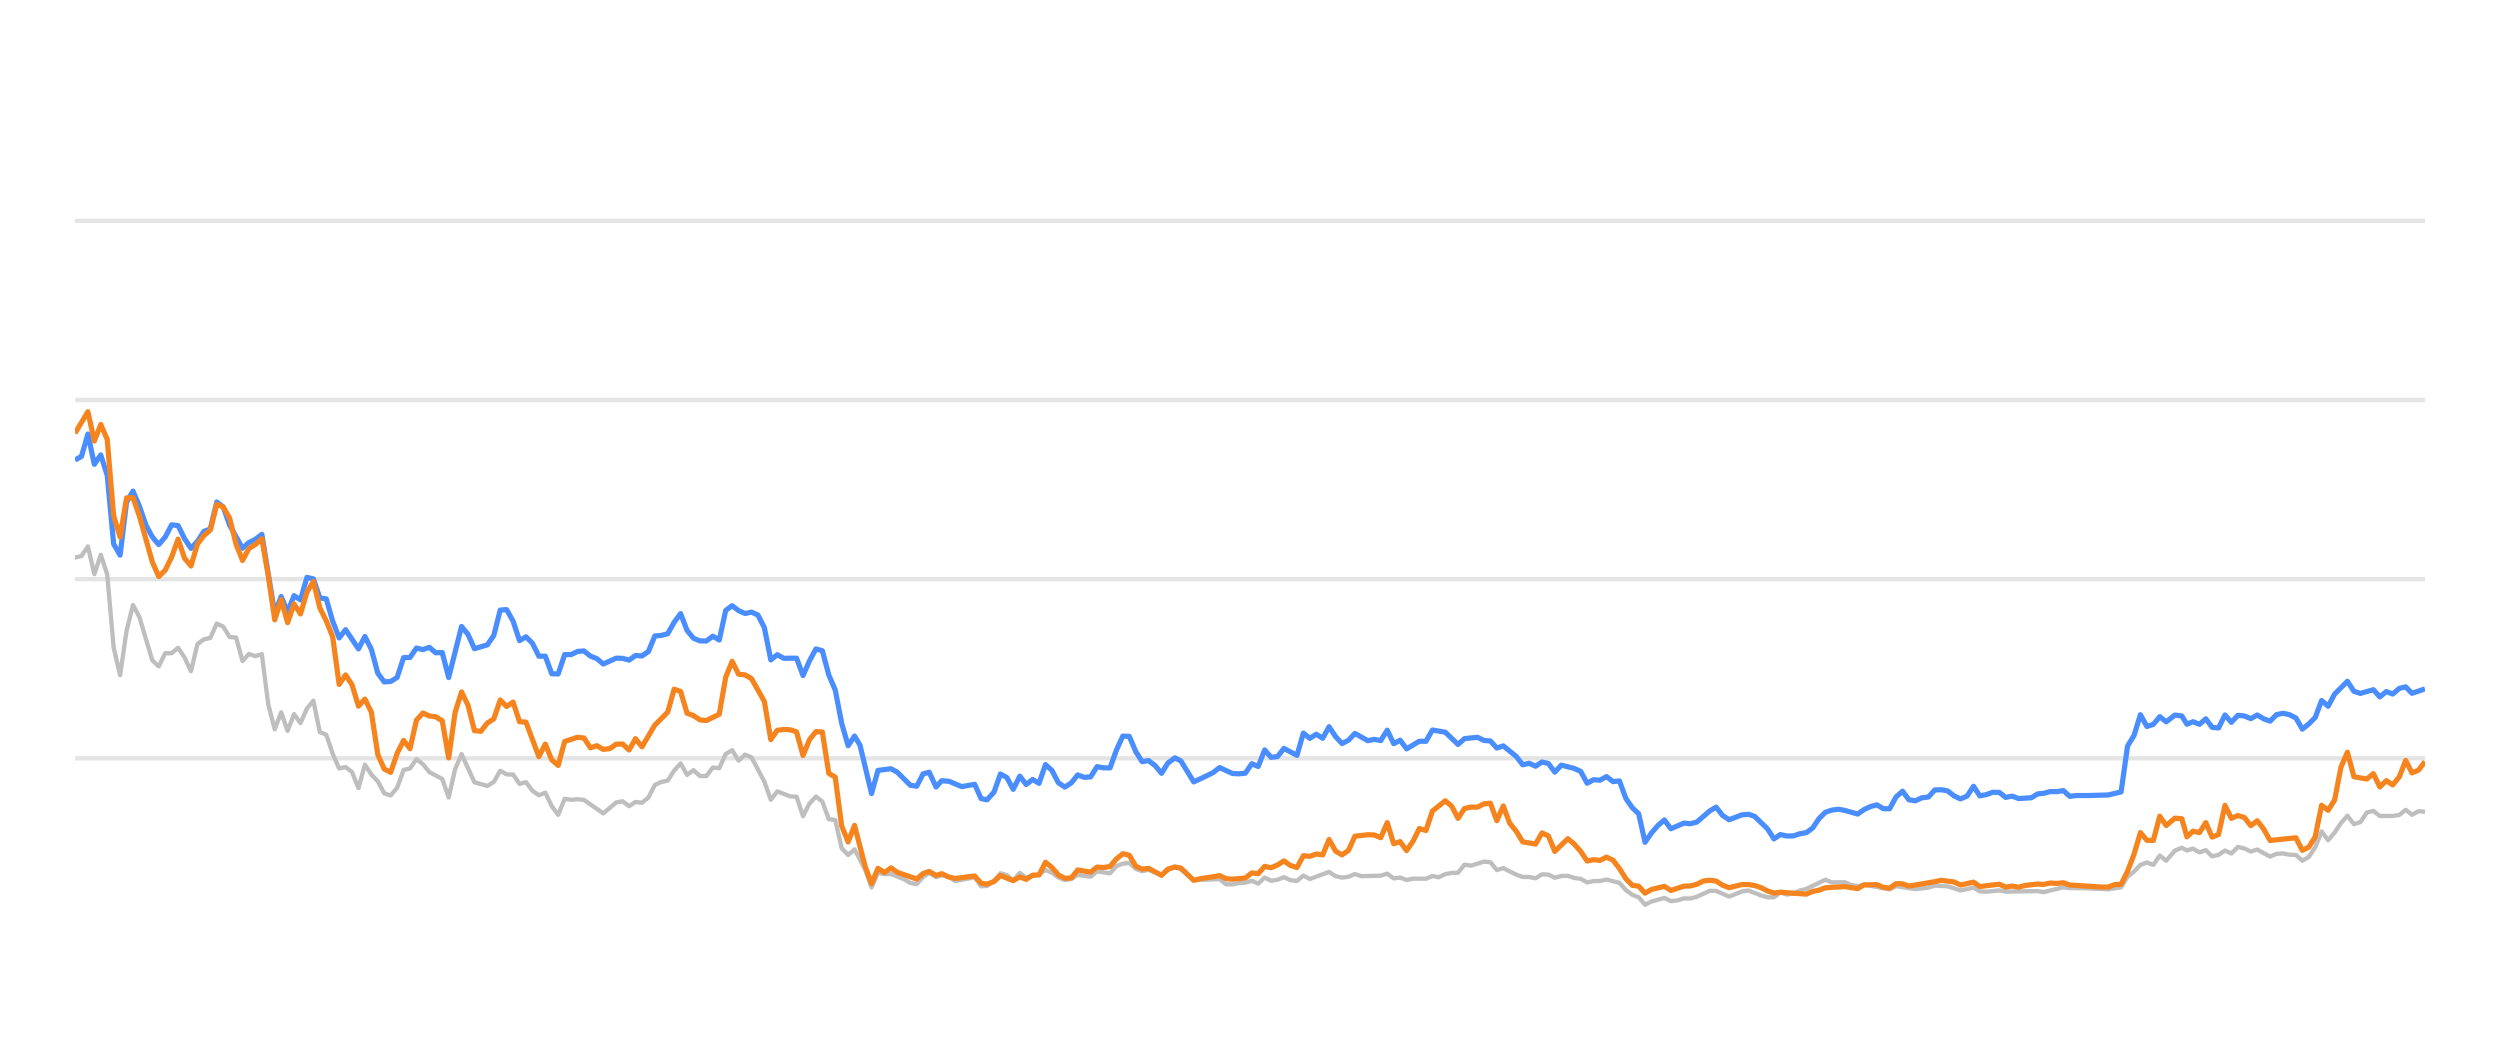
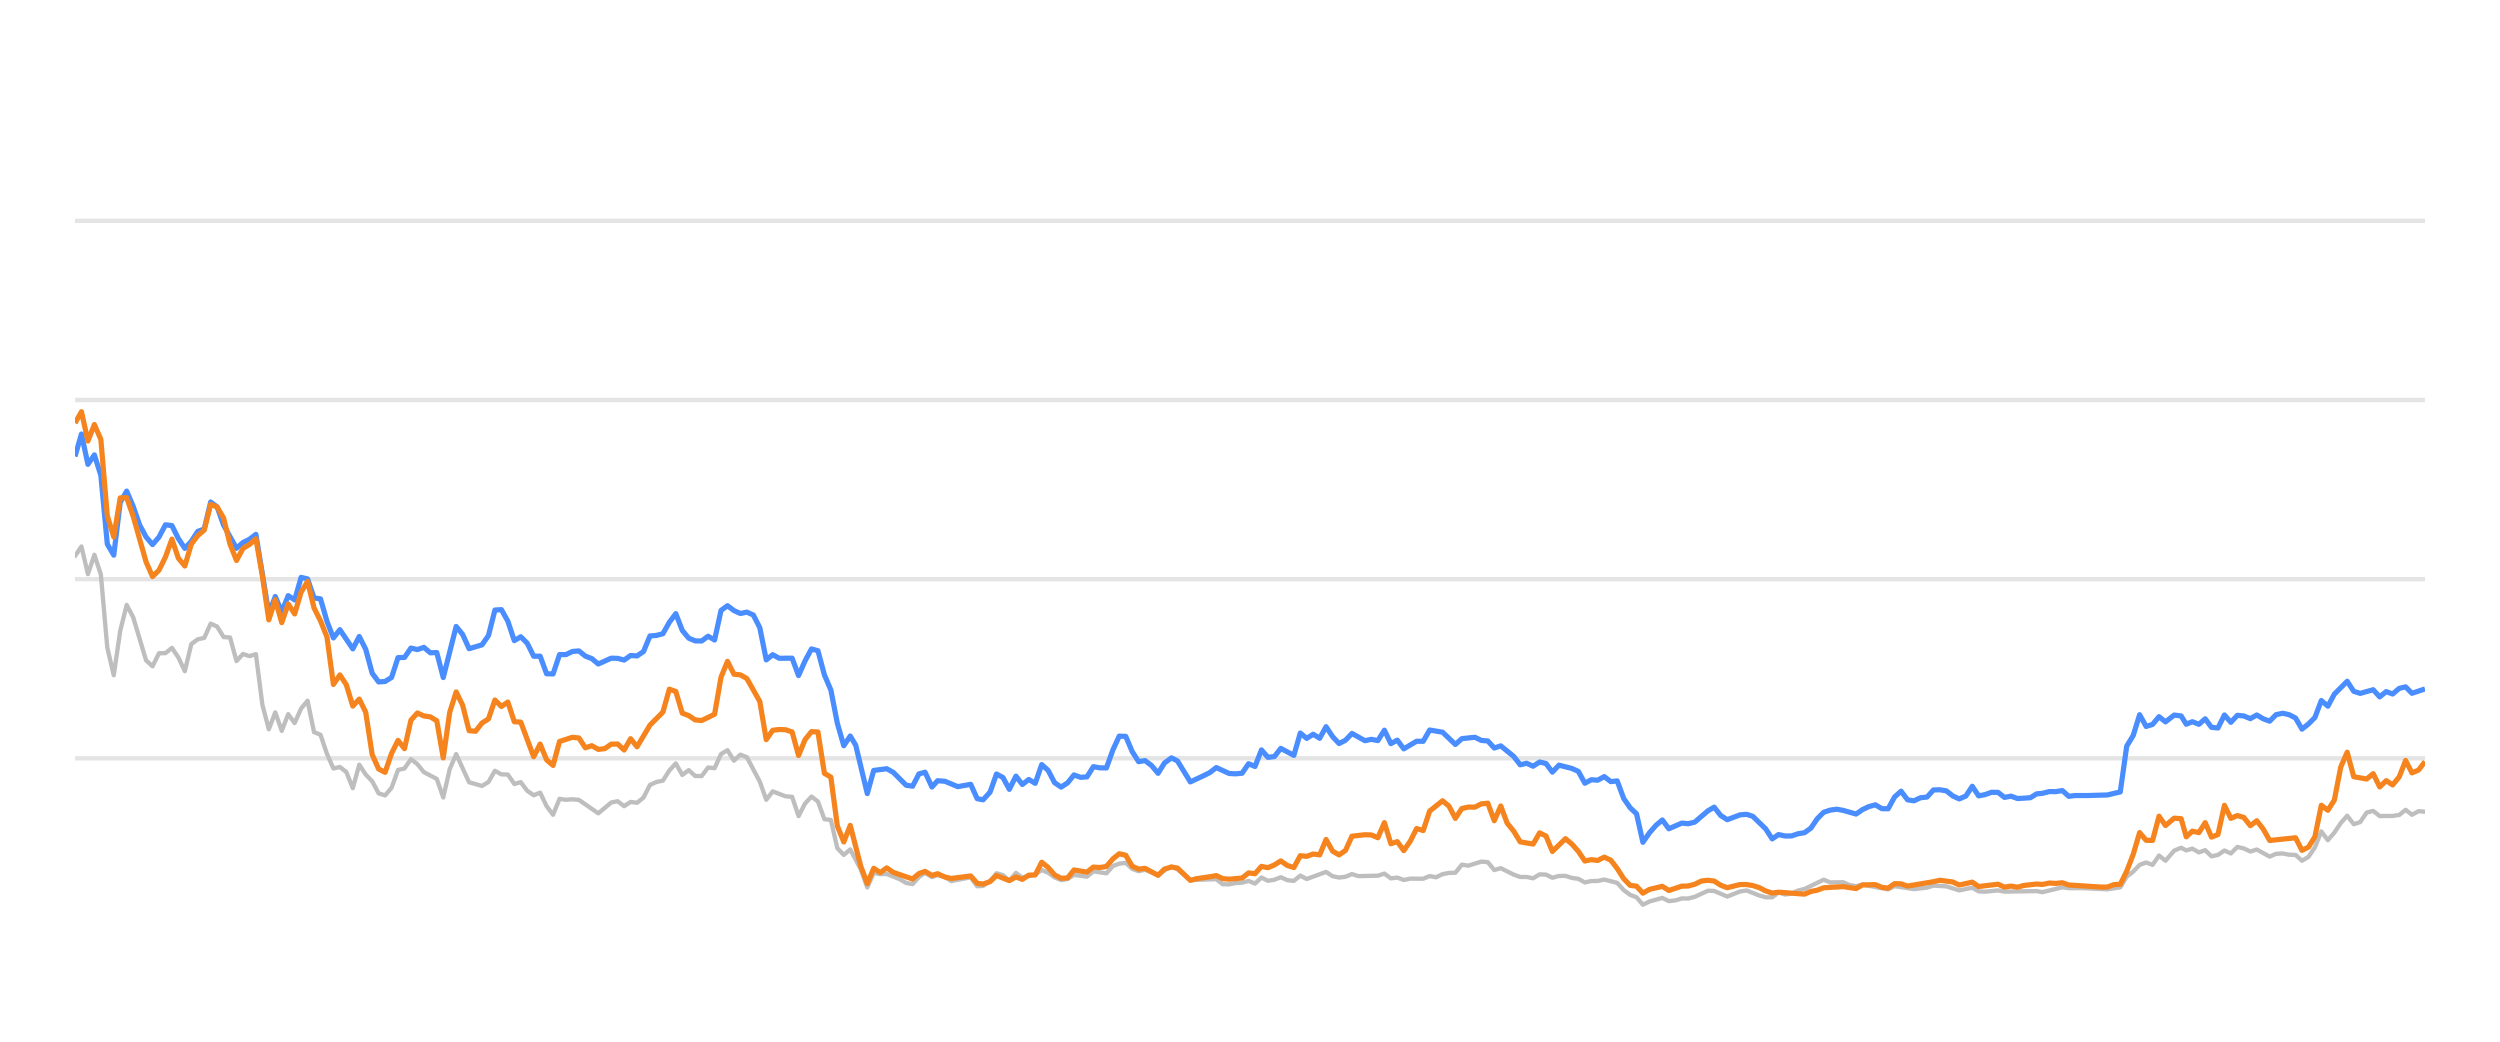
<svg xmlns="http://www.w3.org/2000/svg" width="288pt" height="120pt" viewBox="0 0 288 120" version="1.1">
  <defs>
    <style type="text/css">*{stroke-linejoin: round; stroke-linecap: butt}</style>
  </defs>
  <g id="figure_1">
    <g id="patch_1">
      <path d="M 0 120  L 288 120  L 288 0  L 0 0  L 0 120  z " style="fill: none; opacity: 0" />
    </g>
    <g id="axes_1">
      <g id="patch_2">
        <path d="M 8.64 108  L 279.36 108  L 279.36 4.8  L 8.64 4.8  L 8.64 108  z " style="fill: none" />
      </g>
      <g id="matplotlib.axis_1" />
      <g id="matplotlib.axis_2" />
      <g id="line2d_1">
-         <path d="M 8.64 87.36  L 279.36 87.36  " clip-path="url(#pf3eb33d527)" style="fill: none; stroke: #b2b2b2; stroke-opacity: 0.35; stroke-width: 0.5; stroke-linecap: square" />
+         <path d="M 8.64 87.36  L 279.36 87.36  " clip-path="url(#p81a56411d7)" style="fill: none; stroke: #b2b2b2; stroke-opacity: 0.35; stroke-width: 0.5; stroke-linecap: square" />
      </g>
      <g id="line2d_2">
-         <path d="M 8.64 66.72  L 279.36 66.72  " clip-path="url(#pf3eb33d527)" style="fill: none; stroke: #b2b2b2; stroke-opacity: 0.35; stroke-width: 0.5; stroke-linecap: square" />
+         <path d="M 8.64 66.72  L 279.36 66.72  " clip-path="url(#p81a56411d7)" style="fill: none; stroke: #b2b2b2; stroke-opacity: 0.35; stroke-width: 0.5; stroke-linecap: square" />
      </g>
      <g id="line2d_3">
-         <path d="M 8.64 46.08  L 279.36 46.08  " clip-path="url(#pf3eb33d527)" style="fill: none; stroke: #b2b2b2; stroke-opacity: 0.35; stroke-width: 0.5; stroke-linecap: square" />
+         <path d="M 8.64 46.08  L 279.36 46.08  " clip-path="url(#p81a56411d7)" style="fill: none; stroke: #b2b2b2; stroke-opacity: 0.35; stroke-width: 0.5; stroke-linecap: square" />
      </g>
      <g id="line2d_4">
-         <path d="M 8.64 25.44  L 279.36 25.44  " clip-path="url(#pf3eb33d527)" style="fill: none; stroke: #b2b2b2; stroke-opacity: 0.35; stroke-width: 0.5; stroke-linecap: square" />
+         <path d="M 8.64 25.44  L 279.36 25.44  " clip-path="url(#p81a56411d7)" style="fill: none; stroke: #b2b2b2; stroke-opacity: 0.35; stroke-width: 0.5; stroke-linecap: square" />
      </g>
      <g id="line2d_5">
-         <path d="M 8.64 64.223  L 9.382 64.057  L 10.124 62.953  L 10.867 66.142  L 11.609 63.913  L 12.351 66.173  L 13.093 74.615  L 13.835 77.783  L 14.578 72.664  L 15.32 69.692  L 16.062 71.096  L 17.546 76.07  L 18.288 76.761  L 19.031 75.255  L 19.773 75.244  L 20.515 74.635  L 21.257 75.74  L 21.999 77.319  L 22.742 74.202  L 23.484 73.645  L 24.226 73.49  L 24.968 71.839  L 25.71 72.179  L 26.453 73.387  L 27.195 73.438  L 27.937 76.152  L 28.679 75.337  L 29.421 75.585  L 30.163 75.358  L 30.906 81.168  L 31.648 84.016  L 32.39 82.066  L 33.132 84.192  L 33.874 82.272  L 34.617 83.294  L 35.359 81.622  L 36.101 80.724  L 36.843 84.336  L 37.585 84.646  L 38.328 86.844  L 39.07 88.526  L 39.812 88.361  L 40.554 88.939  L 41.296 90.797  L 42.038 88.093  L 42.781 89.228  L 43.523 90.002  L 44.265 91.395  L 45.007 91.632  L 45.749 90.755  L 46.492 88.702  L 47.234 88.526  L 47.976 87.453  L 48.718 88.031  L 49.46 88.949  L 50.945 89.734  L 51.687 91.87  L 52.429 88.609  L 53.171 86.875  L 54.656 90.115  L 56.14 90.539  L 56.882 90.084  L 57.624 88.794  L 58.367 89.207  L 59.109 89.228  L 59.851 90.312  L 60.593 90.105  L 61.335 91.096  L 62.078 91.612  L 62.82 91.313  L 63.562 92.871  L 64.304 93.862  L 65.046 92.025  L 65.789 92.138  L 66.531 92.076  L 67.273 92.148  L 69.499 93.696  L 70.984 92.448  L 71.726 92.303  L 72.468 92.871  L 73.21 92.386  L 73.953 92.479  L 74.695 91.88  L 75.437 90.425  L 76.179 90.084  L 76.921 89.93  L 77.664 88.764  L 78.406 87.948  L 79.148 89.269  L 79.89 88.722  L 80.632 89.393  L 81.375 89.403  L 82.117 88.413  L 82.859 88.495  L 83.601 86.865  L 84.343 86.421  L 85.085 87.628  L 85.828 86.937  L 86.57 87.236  L 88.054 90.043  L 88.796 92.128  L 89.539 91.168  L 91.023 91.736  L 91.765 91.787  L 92.507 94.016  L 93.25 92.572  L 93.992 91.767  L 94.734 92.334  L 95.476 94.367  L 96.218 94.46  L 96.96 97.711  L 97.703 98.485  L 98.445 97.855  L 99.661 100.167  L 100.403 102.231  L 101.142 100.549  L 101.901 100.704  L 102.637 100.683  L 104.124 101.282  L 104.864 101.715  L 105.606 101.849  L 106.339 101.034  L 107.042 100.549  L 107.832 101.044  L 108.481 100.817  L 109.315 101.034  L 110.056 101.498  L 112.283 101.065  L 113.027 102.097  L 113.706 102.056  L 114.509 101.498  L 115.248 100.601  L 115.988 100.807  L 116.722 101.457  L 117.481 100.559  L 118.215 101.106  L 119.697 100.745  L 120.441 100.219  L 121.183 100.539  L 121.919 101.075  L 122.669 101.385  L 123.413 101.261  L 124.151 100.786  L 125.638 100.993  L 126.378 100.384  L 127.876 100.601  L 128.62 99.765  L 129.35 99.496  L 130.097 99.403  L 130.84 100.095  L 131.575 100.363  L 132.313 100.198  L 133.81 100.797  L 134.545 100.26  L 135.343 99.837  L 136.039 100.136  L 137.517 101.385  L 140.499 101.282  L 141.232 101.86  L 141.975 101.88  L 142.711 101.725  L 143.464 101.684  L 144.208 101.478  L 144.946 101.787  L 145.689 101.096  L 146.429 101.467  L 147.178 101.344  L 147.908 101.055  L 148.664 101.395  L 149.41 101.478  L 150.147 100.869  L 150.889 101.261  L 153.109 100.446  L 153.861 100.941  L 154.605 101.096  L 155.344 101.003  L 156.084 100.693  L 156.829 100.931  L 159.06 100.879  L 159.81 100.642  L 160.554 101.189  L 161.294 101.096  L 162.038 101.375  L 162.788 101.22  L 164.269 101.23  L 165.011 100.92  L 165.736 101.065  L 166.492 100.704  L 167.234 100.559  L 167.964 100.539  L 168.709 99.61  L 169.466 99.723  L 170.946 99.259  L 171.692 99.321  L 172.433 100.229  L 173.179 100.012  L 174.665 100.755  L 175.414 101.024  L 176.151 101.024  L 176.896 101.178  L 177.642 100.724  L 178.379 100.755  L 179.111 101.117  L 179.865 100.91  L 180.617 100.9  L 181.348 101.137  L 182.097 101.24  L 182.837 101.653  L 183.58 101.498  L 184.311 101.488  L 185.069 101.323  L 186.557 101.705  L 187.307 102.541  L 188.047 103.088  L 188.777 103.366  L 189.508 104.223  L 190.266 103.851  L 191.739 103.439  L 192.489 103.81  L 193.236 103.728  L 193.981 103.5  L 194.718 103.511  L 195.465 103.315  L 196.979 102.613  L 197.697 102.634  L 199.195 103.284  L 200.666 102.696  L 201.429 102.582  L 202.872 103.16  L 203.614 103.366  L 204.36 103.366  L 205.093 102.819  L 205.85 103.046  L 206.597 102.943  L 207.325 102.592  L 208.078 102.407  L 210.28 101.344  L 211.033 101.653  L 212.514 101.633  L 213.236 101.952  L 214 102.087  L 214.741 101.911  L 217.683 102.458  L 218.426 102.087  L 220.651 102.427  L 222.156 102.252  L 222.885 102.025  L 224.369 102.107  L 225.851 102.572  L 227.352 102.262  L 228.076 102.685  L 228.82 102.726  L 230.31 102.572  L 231.052 102.716  L 234.757 102.654  L 235.394 102.778  L 237.697 102.221  L 238.435 102.314  L 239.931 102.314  L 242.867 102.448  L 244.35 102.221  L 245.092 100.993  L 245.837 100.415  L 246.576 99.63  L 247.322 99.362  L 248.064 99.63  L 248.804 98.557  L 249.549 99.156  L 250.548 97.99  L 251.343 97.659  L 251.935 97.969  L 252.629 97.763  L 253.382 98.196  L 254.109 97.938  L 254.832 98.65  L 255.574 98.485  L 256.318 97.979  L 257.055 98.32  L 257.802 97.566  L 258.548 97.742  L 259.291 98.093  L 260.034 97.866  L 261.518 98.681  L 262.253 98.361  L 263.005 98.32  L 263.75 98.464  L 264.49 98.485  L 265.229 99.156  L 265.975 98.712  L 266.711 97.618  L 267.449 95.781  L 268.202 96.792  L 268.947 95.915  L 269.686 94.811  L 270.421 93.975  L 271.172 94.945  L 271.913 94.708  L 272.658 93.604  L 273.408 93.418  L 274.154 94.006  L 275.642 93.996  L 276.402 93.882  L 277.133 93.294  L 277.861 93.862  L 278.622 93.449  L 279.36 93.511  L 279.36 93.511  " clip-path="url(#pf3eb33d527)" style="fill: none; stroke: #bebebe; stroke-width: 0.5; stroke-linecap: round" />
+         <path d="M 8.64 64.057  L 9.384 62.953  L 10.128 66.142  L 10.873 63.913  L 11.617 66.173  L 12.361 74.615  L 13.105 77.783  L 13.85 72.664  L 14.594 69.692  L 15.338 71.096  L 16.827 76.07  L 17.571 76.761  L 18.315 75.255  L 19.059 75.244  L 19.803 74.635  L 20.548 75.74  L 21.292 77.319  L 22.036 74.202  L 22.78 73.645  L 23.525 73.49  L 24.269 71.839  L 25.013 72.179  L 25.757 73.387  L 26.501 73.438  L 27.246 76.152  L 27.99 75.337  L 28.734 75.585  L 29.478 75.358  L 30.223 81.168  L 30.967 84.016  L 31.711 82.066  L 32.455 84.192  L 33.2 82.272  L 33.944 83.294  L 34.688 81.622  L 35.432 80.724  L 36.176 84.336  L 36.921 84.646  L 37.665 86.844  L 38.409 88.526  L 39.153 88.361  L 39.898 88.939  L 40.642 90.797  L 41.386 88.093  L 42.13 89.228  L 42.875 90.002  L 43.619 91.395  L 44.363 91.632  L 45.107 90.755  L 45.851 88.702  L 46.596 88.526  L 47.34 87.453  L 48.084 88.031  L 48.828 88.949  L 50.317 89.734  L 51.061 91.87  L 51.805 88.609  L 52.55 86.875  L 54.038 90.115  L 55.526 90.539  L 56.271 90.084  L 57.015 88.794  L 57.759 89.207  L 58.503 89.228  L 59.248 90.312  L 59.992 90.105  L 60.736 91.096  L 61.48 91.612  L 62.224 91.313  L 62.969 92.871  L 63.713 93.862  L 64.457 92.025  L 65.201 92.138  L 65.946 92.076  L 66.69 92.148  L 68.923 93.696  L 70.411 92.448  L 71.155 92.303  L 71.899 92.871  L 72.644 92.386  L 73.388 92.479  L 74.132 91.88  L 74.876 90.425  L 75.621 90.084  L 76.365 89.93  L 77.109 88.764  L 77.853 87.948  L 78.598 89.269  L 79.342 88.722  L 80.086 89.393  L 80.83 89.403  L 81.574 88.413  L 82.319 88.495  L 83.063 86.865  L 83.807 86.421  L 84.551 87.628  L 85.296 86.937  L 86.04 87.236  L 87.528 90.043  L 88.273 92.128  L 89.017 91.168  L 90.505 91.736  L 91.249 91.787  L 91.994 94.016  L 92.738 92.572  L 93.482 91.767  L 94.226 92.334  L 94.971 94.367  L 95.715 94.46  L 96.459 97.711  L 97.203 98.485  L 97.947 97.855  L 99.167 100.167  L 99.911 102.231  L 100.652 100.549  L 101.413 100.704  L 102.151 100.683  L 103.643 101.282  L 104.384 101.715  L 105.128 101.849  L 105.863 101.034  L 106.568 100.549  L 107.36 101.044  L 108.011 100.817  L 108.848 101.034  L 109.591 101.498  L 111.823 101.065  L 112.57 102.097  L 113.251 102.056  L 114.056 101.498  L 114.796 100.601  L 115.539 100.807  L 116.275 101.457  L 117.036 100.559  L 117.772 101.106  L 119.258 100.745  L 120.004 100.219  L 120.748 100.539  L 121.487 101.075  L 122.238 101.385  L 122.985 101.261  L 123.724 100.786  L 125.215 100.993  L 125.958 100.384  L 127.46 100.601  L 128.206 99.765  L 128.937 99.496  L 129.687 99.403  L 130.431 100.095  L 131.168 100.363  L 131.908 100.198  L 133.41 100.797  L 134.147 100.26  L 134.947 99.837  L 135.644 100.136  L 137.127 101.385  L 140.118 101.282  L 140.852 101.86  L 141.597 101.88  L 142.335 101.725  L 143.09 101.684  L 143.837 101.478  L 144.576 101.787  L 145.321 101.096  L 146.063 101.467  L 146.814 101.344  L 147.547 101.055  L 148.305 101.395  L 149.053 101.478  L 149.792 100.869  L 150.536 101.261  L 152.762 100.446  L 153.516 100.941  L 154.262 101.096  L 155.003 101.003  L 155.745 100.693  L 156.492 100.931  L 158.73 100.879  L 159.482 100.642  L 160.228 101.189  L 160.97 101.096  L 161.715 101.375  L 162.468 101.22  L 163.952 101.23  L 164.696 100.92  L 165.424 101.065  L 166.181 100.704  L 166.926 100.559  L 167.658 100.539  L 168.405 99.61  L 169.164 99.723  L 170.648 99.259  L 171.396 99.321  L 172.139 100.229  L 172.887 100.012  L 174.377 100.755  L 175.128 101.024  L 175.867 101.024  L 176.614 101.178  L 177.363 100.724  L 178.101 100.755  L 178.835 101.117  L 179.591 100.91  L 180.345 100.9  L 181.078 101.137  L 181.83 101.24  L 182.572 101.653  L 183.317 101.498  L 184.05 101.488  L 184.81 101.323  L 186.302 101.705  L 187.054 102.541  L 187.796 103.088  L 188.528 103.366  L 189.261 104.223  L 190.021 103.851  L 191.499 103.439  L 192.251 103.81  L 192.999 103.728  L 193.746 103.5  L 194.485 103.511  L 195.235 103.315  L 196.752 102.613  L 197.473 102.634  L 198.975 103.284  L 200.449 102.696  L 201.215 102.582  L 202.662 103.16  L 203.406 103.366  L 204.154 103.366  L 204.889 102.819  L 205.647 103.046  L 206.397 102.943  L 207.127 102.592  L 207.882 102.407  L 210.09 101.344  L 210.845 101.653  L 212.33 101.633  L 213.054 101.952  L 213.821 102.087  L 214.563 101.911  L 217.514 102.458  L 218.258 102.087  L 220.489 102.427  L 221.999 102.252  L 222.73 102.025  L 224.218 102.107  L 225.704 102.572  L 227.209 102.262  L 227.935 102.685  L 228.681 102.726  L 230.175 102.572  L 230.919 102.716  L 234.634 102.654  L 235.273 102.778  L 237.582 102.221  L 238.323 102.314  L 239.823 102.314  L 242.766 102.448  L 244.254 102.221  L 244.998 100.993  L 245.745 100.415  L 246.485 99.63  L 247.234 99.362  L 247.978 99.63  L 248.72 98.557  L 249.467 99.156  L 250.468 97.99  L 251.266 97.659  L 251.859 97.969  L 252.555 97.763  L 253.311 98.196  L 254.039 97.938  L 254.765 98.65  L 255.509 98.485  L 256.254 97.979  L 256.993 98.32  L 257.742 97.566  L 258.491 97.742  L 259.236 98.093  L 259.981 97.866  L 261.469 98.681  L 262.206 98.361  L 262.96 98.32  L 263.707 98.464  L 264.449 98.485  L 265.19 99.156  L 265.938 98.712  L 266.677 97.618  L 267.416 95.781  L 268.171 96.792  L 268.918 95.915  L 269.659 94.811  L 270.397 93.975  L 271.149 94.945  L 271.892 94.708  L 272.639 93.604  L 273.392 93.418  L 274.14 94.006  L 275.631 93.996  L 276.394 93.882  L 277.127 93.294  L 277.857 93.862  L 278.62 93.449  L 279.36 93.511  L 279.36 93.511  " clip-path="url(#p81a56411d7)" style="fill: none; stroke: #bebebe; stroke-width: 0.5; stroke-linecap: round" />
      </g>
      <g id="line2d_6">
-         <path d="M 8.64 52.994  L 9.382 52.582  L 10.124 50.002  L 10.867 53.49  L 11.609 52.406  L 12.351 54.759  L 13.093 62.675  L 13.835 63.954  L 14.578 57.865  L 15.32 56.575  L 16.062 58.32  L 16.804 60.476  L 17.546 61.859  L 18.288 62.736  L 19.031 61.87  L 19.773 60.456  L 20.515 60.549  L 21.257 62.045  L 21.999 63.17  L 22.742 62.365  L 23.484 61.219  L 24.226 60.941  L 24.968 57.834  L 25.71 58.402  L 26.453 60.497  L 27.937 63.16  L 28.679 62.499  L 29.421 62.128  L 30.163 61.56  L 31.648 70.662  L 32.39 68.722  L 33.132 70.487  L 33.874 68.619  L 34.617 69.114  L 35.359 66.514  L 36.101 66.689  L 36.843 68.887  L 37.585 68.99  L 38.328 71.57  L 39.07 73.49  L 39.812 72.54  L 41.296 74.749  L 42.038 73.325  L 42.781 74.801  L 43.523 77.556  L 44.265 78.557  L 45.007 78.505  L 45.749 78.041  L 46.492 75.76  L 47.234 75.74  L 47.976 74.656  L 48.718 74.832  L 49.46 74.574  L 50.203 75.203  L 50.945 75.172  L 51.687 78.051  L 53.171 72.169  L 53.914 73.087  L 54.656 74.728  L 56.14 74.285  L 56.882 73.211  L 57.624 70.28  L 58.367 70.229  L 59.109 71.56  L 59.851 73.8  L 60.593 73.356  L 61.335 74.099  L 62.078 75.595  L 62.82 75.595  L 63.562 77.618  L 64.304 77.639  L 65.046 75.409  L 65.789 75.409  L 66.531 75.048  L 67.273 74.986  L 68.015 75.585  L 68.757 75.874  L 69.499 76.493  L 70.984 75.822  L 71.726 75.843  L 72.468 76.039  L 73.21 75.513  L 73.953 75.564  L 74.695 75.059  L 75.437 73.263  L 76.179 73.201  L 76.921 73.005  L 77.664 71.684  L 78.406 70.693  L 79.148 72.623  L 79.89 73.521  L 80.632 73.83  L 81.375 73.841  L 82.117 73.294  L 82.859 73.727  L 83.601 70.322  L 84.343 69.775  L 85.085 70.342  L 85.828 70.673  L 86.57 70.518  L 87.312 70.848  L 88.054 72.313  L 88.796 76.018  L 89.539 75.42  L 90.281 75.833  L 91.765 75.822  L 92.507 77.824  L 93.25 76.142  L 93.992 74.759  L 94.734 74.966  L 95.476 77.752  L 96.218 79.486  L 96.96 83.315  L 97.703 85.905  L 98.445 84.79  L 99.071 85.843  L 100.403 91.416  L 101.142 88.753  L 102.637 88.557  L 103.384 88.97  L 104.864 90.456  L 105.606 90.57  L 106.339 89.156  L 107.042 88.96  L 107.832 90.662  L 108.481 89.94  L 109.315 90.002  L 110.794 90.621  L 112.283 90.353  L 113.027 92.004  L 113.706 92.138  L 114.509 91.251  L 115.248 89.166  L 115.988 89.568  L 116.722 90.931  L 117.481 89.414  L 118.215 90.373  L 118.959 89.796  L 119.697 90.239  L 120.441 88.082  L 121.183 88.753  L 121.919 90.167  L 122.669 90.673  L 123.413 90.188  L 124.151 89.269  L 124.893 89.548  L 125.638 89.496  L 126.378 88.32  L 127.12 88.454  L 127.876 88.464  L 128.62 86.39  L 129.35 84.801  L 130.097 84.832  L 130.84 86.586  L 131.575 87.742  L 132.313 87.618  L 133.066 88.196  L 133.81 89.083  L 134.545 87.897  L 135.343 87.308  L 136.039 87.659  L 137.517 90.074  L 139.013 89.372  L 139.751 89.001  L 140.499 88.423  L 141.975 89.104  L 142.711 89.145  L 143.464 89.073  L 144.208 87.979  L 144.946 88.299  L 145.689 86.39  L 146.429 87.246  L 147.178 87.154  L 147.908 86.214  L 149.41 87.019  L 150.147 84.45  L 150.889 85.059  L 151.634 84.584  L 152.375 85.048  L 153.109 83.717  L 153.861 84.863  L 154.605 85.657  L 155.344 85.275  L 156.084 84.491  L 157.573 85.327  L 158.307 85.172  L 159.06 85.317  L 159.81 84.12  L 160.554 85.668  L 161.294 85.265  L 162.038 86.266  L 163.511 85.389  L 164.269 85.399  L 165.011 84.099  L 166.492 84.347  L 167.964 85.76  L 168.709 85.09  L 170.214 84.935  L 170.946 85.296  L 171.692 85.358  L 172.433 86.173  L 173.179 85.926  L 174.665 87.133  L 175.414 88.103  L 176.151 87.928  L 176.896 88.268  L 177.642 87.783  L 178.379 87.959  L 179.111 88.949  L 179.865 88.144  L 181.348 88.526  L 182.097 88.867  L 182.837 90.229  L 183.58 89.826  L 184.311 89.878  L 185.069 89.465  L 185.822 90.043  L 186.557 89.961  L 187.307 91.994  L 188.047 93.057  L 188.777 93.748  L 189.508 97.03  L 190.266 95.936  L 191.011 95.079  L 191.739 94.46  L 192.489 95.472  L 193.981 94.821  L 194.718 94.894  L 195.465 94.708  L 196.979 93.408  L 197.697 92.984  L 198.436 93.934  L 199.195 94.429  L 200.666 93.872  L 201.429 93.81  L 202.127 94.037  L 203.614 95.482  L 204.36 96.638  L 205.093 96.142  L 205.85 96.307  L 206.597 96.297  L 207.325 96.049  L 208.078 95.926  L 208.807 95.399  L 209.541 94.316  L 210.28 93.573  L 211.033 93.325  L 211.783 93.222  L 212.514 93.356  L 214 93.779  L 214.741 93.263  L 215.461 92.922  L 216.215 92.716  L 216.958 93.16  L 217.683 93.17  L 218.426 91.808  L 219.17 91.147  L 219.912 92.138  L 220.651 92.252  L 221.404 91.901  L 222.156 91.818  L 222.885 91.003  L 223.628 90.982  L 224.369 91.106  L 225.111 91.694  L 225.851 92.035  L 226.605 91.705  L 227.352 90.58  L 228.076 91.684  L 228.82 91.54  L 229.557 91.271  L 230.31 91.282  L 231.052 91.86  L 231.8 91.715  L 232.546 91.994  L 234.012 91.901  L 234.757 91.447  L 235.394 91.395  L 236.2 91.189  L 236.951 91.199  L 237.697 91.075  L 238.435 91.736  L 239.187 91.643  L 240.673 91.643  L 242.867 91.581  L 244.35 91.23  L 245.092 85.956  L 245.837 84.728  L 246.576 82.334  L 247.322 83.686  L 248.064 83.449  L 248.804 82.561  L 249.549 83.16  L 250.548 82.375  L 251.343 82.479  L 251.935 83.428  L 252.629 83.139  L 253.382 83.438  L 254.109 82.809  L 254.832 83.789  L 255.574 83.862  L 256.318 82.365  L 257.055 83.211  L 257.802 82.406  L 258.548 82.479  L 259.291 82.788  L 260.034 82.365  L 260.776 82.809  L 261.518 83.077  L 262.253 82.324  L 263.005 82.169  L 263.75 82.334  L 264.49 82.716  L 265.229 83.996  L 265.975 83.397  L 266.711 82.654  L 267.449 80.704  L 268.202 81.354  L 268.947 79.961  L 270.421 78.485  L 271.172 79.641  L 271.913 79.878  L 273.408 79.455  L 274.154 80.28  L 274.906 79.672  L 275.642 79.95  L 276.402 79.3  L 277.133 79.125  L 277.861 79.868  L 279.36 79.362  L 279.36 79.362  " clip-path="url(#pf3eb33d527)" style="fill: none; stroke: #4a8dff; stroke-width: 0.6" />
+         <path d="M 8.64 52.582  L 9.384 50.002  L 10.128 53.49  L 10.873 52.406  L 11.617 54.759  L 12.361 62.675  L 13.105 63.954  L 13.85 57.865  L 14.594 56.575  L 15.338 58.32  L 16.082 60.476  L 16.827 61.859  L 17.571 62.736  L 18.315 61.87  L 19.059 60.456  L 19.803 60.549  L 20.548 62.045  L 21.292 63.17  L 22.036 62.365  L 22.78 61.219  L 23.525 60.941  L 24.269 57.834  L 25.013 58.402  L 25.757 60.497  L 27.246 63.16  L 27.99 62.499  L 28.734 62.128  L 29.478 61.56  L 30.967 70.662  L 31.711 68.722  L 32.455 70.487  L 33.2 68.619  L 33.944 69.114  L 34.688 66.514  L 35.432 66.689  L 36.176 68.887  L 36.921 68.99  L 37.665 71.57  L 38.409 73.49  L 39.153 72.54  L 40.642 74.749  L 41.386 73.325  L 42.13 74.801  L 42.875 77.556  L 43.619 78.557  L 44.363 78.505  L 45.107 78.041  L 45.851 75.76  L 46.596 75.74  L 47.34 74.656  L 48.084 74.832  L 48.828 74.574  L 49.573 75.203  L 50.317 75.172  L 51.061 78.051  L 52.55 72.169  L 53.294 73.087  L 54.038 74.728  L 55.526 74.285  L 56.271 73.211  L 57.015 70.28  L 57.759 70.229  L 58.503 71.56  L 59.248 73.8  L 59.992 73.356  L 60.736 74.099  L 61.48 75.595  L 62.224 75.595  L 62.969 77.618  L 63.713 77.639  L 64.457 75.409  L 65.201 75.409  L 65.946 75.048  L 66.69 74.986  L 67.434 75.585  L 68.178 75.874  L 68.923 76.493  L 70.411 75.822  L 71.155 75.843  L 71.899 76.039  L 72.644 75.513  L 73.388 75.564  L 74.132 75.059  L 74.876 73.263  L 75.621 73.201  L 76.365 73.005  L 77.109 71.684  L 77.853 70.693  L 78.598 72.623  L 79.342 73.521  L 80.086 73.83  L 80.83 73.841  L 81.574 73.294  L 82.319 73.727  L 83.063 70.322  L 83.807 69.775  L 84.551 70.342  L 85.296 70.673  L 86.04 70.518  L 86.784 70.848  L 87.528 72.313  L 88.273 76.018  L 89.017 75.42  L 89.761 75.833  L 91.249 75.822  L 91.994 77.824  L 92.738 76.142  L 93.482 74.759  L 94.226 74.966  L 94.971 77.752  L 95.715 79.486  L 96.459 83.315  L 97.203 85.905  L 97.947 84.79  L 98.576 85.843  L 99.911 91.416  L 100.652 88.753  L 102.151 88.557  L 102.9 88.97  L 104.384 90.456  L 105.128 90.57  L 105.863 89.156  L 106.568 88.96  L 107.36 90.662  L 108.011 89.94  L 108.848 90.002  L 110.331 90.621  L 111.823 90.353  L 112.57 92.004  L 113.251 92.138  L 114.056 91.251  L 114.796 89.166  L 115.539 89.568  L 116.275 90.931  L 117.036 89.414  L 117.772 90.373  L 118.518 89.796  L 119.258 90.239  L 120.004 88.082  L 120.748 88.753  L 121.487 90.167  L 122.238 90.673  L 122.985 90.188  L 123.724 89.269  L 124.468 89.548  L 125.215 89.496  L 125.958 88.32  L 126.701 88.454  L 127.46 88.464  L 128.206 86.39  L 128.937 84.801  L 129.687 84.832  L 130.431 86.586  L 131.168 87.742  L 131.908 87.618  L 132.664 88.196  L 133.41 89.083  L 134.147 87.897  L 134.947 87.308  L 135.644 87.659  L 137.127 90.074  L 138.628 89.372  L 139.367 89.001  L 140.118 88.423  L 141.597 89.104  L 142.335 89.145  L 143.09 89.073  L 143.837 87.979  L 144.576 88.299  L 145.321 86.39  L 146.063 87.246  L 146.814 87.154  L 147.547 86.214  L 149.053 87.019  L 149.792 84.45  L 150.536 85.059  L 151.283 84.584  L 152.026 85.048  L 152.762 83.717  L 153.516 84.863  L 154.262 85.657  L 155.003 85.275  L 155.745 84.491  L 157.238 85.327  L 157.974 85.172  L 158.73 85.317  L 159.482 84.12  L 160.228 85.668  L 160.97 85.265  L 161.715 86.266  L 163.193 85.389  L 163.952 85.399  L 164.696 84.099  L 166.181 84.347  L 167.658 85.76  L 168.405 85.09  L 169.914 84.935  L 170.648 85.296  L 171.396 85.358  L 172.139 86.173  L 172.887 85.926  L 174.377 87.133  L 175.128 88.103  L 175.867 87.928  L 176.614 88.268  L 177.363 87.783  L 178.101 87.959  L 178.835 88.949  L 179.591 88.144  L 181.078 88.526  L 181.83 88.867  L 182.572 90.229  L 183.317 89.826  L 184.05 89.878  L 184.81 89.465  L 185.565 90.043  L 186.302 89.961  L 187.054 91.994  L 187.796 93.057  L 188.528 93.748  L 189.261 97.03  L 190.021 95.936  L 190.769 95.079  L 191.499 94.46  L 192.251 95.472  L 193.746 94.821  L 194.485 94.894  L 195.235 94.708  L 196.752 93.408  L 197.473 92.984  L 198.213 93.934  L 198.975 94.429  L 200.449 93.872  L 201.215 93.81  L 201.915 94.037  L 203.406 95.482  L 204.154 96.638  L 204.889 96.142  L 205.647 96.307  L 206.397 96.297  L 207.127 96.049  L 207.882 95.926  L 208.613 95.399  L 209.349 94.316  L 210.09 93.573  L 210.845 93.325  L 211.597 93.222  L 212.33 93.356  L 213.821 93.779  L 214.563 93.263  L 215.286 92.922  L 216.041 92.716  L 216.787 93.16  L 217.514 93.17  L 218.258 91.808  L 219.004 91.147  L 219.749 92.138  L 220.489 92.252  L 221.245 91.901  L 221.999 91.818  L 222.73 91.003  L 223.474 90.982  L 224.218 91.106  L 224.961 91.694  L 225.704 92.035  L 226.46 91.705  L 227.209 90.58  L 227.935 91.684  L 228.681 91.54  L 229.42 91.271  L 230.175 91.282  L 230.919 91.86  L 231.669 91.715  L 232.417 91.994  L 233.888 91.901  L 234.634 91.447  L 235.273 91.395  L 236.082 91.189  L 236.834 91.199  L 237.582 91.075  L 238.323 91.736  L 239.077 91.643  L 240.566 91.643  L 242.766 91.581  L 244.254 91.23  L 244.998 85.956  L 245.745 84.728  L 246.485 82.334  L 247.234 83.686  L 247.978 83.449  L 248.72 82.561  L 249.467 83.16  L 250.468 82.375  L 251.266 82.479  L 251.859 83.428  L 252.555 83.139  L 253.311 83.438  L 254.039 82.809  L 254.765 83.789  L 255.509 83.862  L 256.254 82.365  L 256.993 83.211  L 257.742 82.406  L 258.491 82.479  L 259.236 82.788  L 259.981 82.365  L 260.725 82.809  L 261.469 83.077  L 262.206 82.324  L 262.96 82.169  L 263.707 82.334  L 264.449 82.716  L 265.19 83.996  L 265.938 83.397  L 266.677 82.654  L 267.416 80.704  L 268.171 81.354  L 268.918 79.961  L 270.397 78.485  L 271.149 79.641  L 271.892 79.878  L 273.392 79.455  L 274.14 80.28  L 274.894 79.672  L 275.631 79.95  L 276.394 79.3  L 277.127 79.125  L 277.857 79.868  L 279.36 79.362  L 279.36 79.362  " clip-path="url(#p81a56411d7)" style="fill: none; stroke: #4a8dff; stroke-width: 0.6" />
      </g>
      <g id="line2d_7">
-         <path d="M 8.64 49.909  L 10.124 47.432  L 10.867 50.807  L 11.609 48.908  L 12.351 50.621  L 13.093 59.424  L 13.835 61.859  L 14.578 57.36  L 15.32 57.329  L 16.062 59.465  L 17.546 64.728  L 18.288 66.421  L 19.031 65.688  L 19.773 64.171  L 20.515 62.107  L 21.257 64.305  L 21.999 65.203  L 22.742 62.685  L 23.484 61.704  L 24.226 61.065  L 24.968 58.103  L 25.71 58.402  L 26.453 59.682  L 27.195 62.695  L 27.937 64.563  L 28.679 63.18  L 29.421 62.726  L 30.163 62.066  L 30.906 66.338  L 31.648 71.405  L 32.39 69.083  L 33.132 71.725  L 33.874 69.579  L 34.617 70.724  L 35.359 68.216  L 36.101 66.978  L 36.843 70.033  L 37.585 71.519  L 38.328 73.376  L 39.07 78.846  L 39.812 77.752  L 40.554 78.887  L 41.296 81.343  L 42.038 80.538  L 42.781 82.045  L 43.523 86.927  L 44.265 88.588  L 45.007 88.97  L 45.749 86.792  L 46.492 85.296  L 47.234 86.245  L 47.976 82.964  L 48.718 82.138  L 49.46 82.479  L 50.203 82.582  L 50.945 83.036  L 51.687 87.308  L 52.429 82.066  L 53.171 79.713  L 53.914 81.24  L 54.656 84.171  L 55.398 84.243  L 56.14 83.294  L 56.882 82.819  L 57.624 80.642  L 58.367 81.385  L 59.109 80.879  L 59.851 83.139  L 60.593 83.191  L 62.078 87.174  L 62.82 85.719  L 63.562 87.535  L 64.304 88.175  L 65.046 85.42  L 66.531 84.935  L 67.273 85.017  L 68.015 86.142  L 68.757 85.905  L 69.499 86.328  L 70.242 86.245  L 70.984 85.729  L 71.726 85.709  L 72.468 86.4  L 73.21 85.1  L 73.953 86.029  L 75.437 83.531  L 76.921 82.035  L 77.664 79.393  L 78.406 79.661  L 79.148 82.159  L 79.89 82.437  L 80.632 82.933  L 81.375 83.005  L 82.859 82.283  L 83.601 78.01  L 84.343 76.194  L 85.085 77.67  L 85.828 77.742  L 86.57 78.175  L 88.054 80.807  L 88.796 85.203  L 89.539 84.13  L 90.281 84.037  L 91.023 84.068  L 91.765 84.316  L 92.507 87.03  L 93.25 85.213  L 93.992 84.285  L 94.734 84.326  L 95.476 89.083  L 96.218 89.527  L 96.96 95.141  L 97.703 96.989  L 98.445 95.09  L 99.661 99.806  L 100.403 101.798  L 101.142 100.033  L 101.901 100.518  L 102.637 99.981  L 103.384 100.497  L 105.606 101.261  L 106.339 100.632  L 107.042 100.384  L 107.832 100.848  L 108.481 100.652  L 109.315 101.034  L 110.056 101.199  L 112.283 100.91  L 113.027 101.756  L 113.706 101.849  L 114.509 101.56  L 115.248 100.859  L 116.722 101.447  L 117.481 101.024  L 118.215 101.302  L 118.959 100.817  L 119.697 100.797  L 120.441 99.331  L 121.183 99.93  L 121.919 100.786  L 122.669 101.178  L 123.413 101.137  L 124.151 100.219  L 125.638 100.466  L 126.378 99.888  L 127.12 99.94  L 127.876 99.816  L 128.62 98.939  L 129.35 98.351  L 130.097 98.526  L 130.84 99.785  L 131.575 100.126  L 132.313 100.033  L 133.81 100.838  L 134.545 100.116  L 135.343 99.878  L 136.039 100.002  L 137.517 101.416  L 138.269 101.22  L 139.751 101.003  L 140.499 100.869  L 141.232 101.22  L 141.975 101.282  L 143.464 101.148  L 144.208 100.559  L 144.946 100.652  L 145.689 99.806  L 146.429 99.961  L 147.178 99.641  L 147.908 99.176  L 148.664 99.703  L 149.41 99.94  L 150.147 98.578  L 150.889 98.65  L 151.634 98.382  L 152.375 98.485  L 153.109 96.71  L 153.861 98.052  L 154.605 98.485  L 155.344 97.969  L 156.084 96.328  L 157.573 96.163  L 158.307 96.184  L 159.06 96.504  L 159.81 94.77  L 160.554 97.195  L 161.294 96.958  L 162.038 97.99  L 162.788 96.896  L 163.511 95.451  L 164.269 95.678  L 165.011 93.438  L 166.492 92.252  L 167.234 92.871  L 167.964 94.274  L 168.709 93.139  L 169.466 92.974  L 170.214 92.984  L 170.946 92.603  L 171.692 92.53  L 172.433 94.543  L 173.179 92.85  L 173.911 94.821  L 174.665 95.75  L 175.414 96.978  L 176.896 97.236  L 177.642 95.946  L 178.379 96.307  L 179.111 98.082  L 180.617 96.617  L 181.348 97.236  L 182.097 98.082  L 182.837 99.187  L 183.58 99.032  L 184.311 99.125  L 185.069 98.743  L 185.822 99.094  L 186.557 100.054  L 187.307 101.23  L 188.047 101.994  L 188.777 102.087  L 189.508 102.892  L 190.266 102.458  L 191.739 102.107  L 192.489 102.582  L 193.981 102.087  L 194.718 102.066  L 195.465 101.87  L 196.232 101.488  L 196.979 101.406  L 197.697 101.498  L 198.436 101.973  L 199.195 102.262  L 200.666 101.901  L 201.429 101.901  L 202.127 102.014  L 202.872 102.252  L 203.614 102.634  L 204.36 102.881  L 205.093 102.778  L 208.078 103.005  L 208.807 102.696  L 209.541 102.551  L 210.28 102.272  L 212.514 102.138  L 214 102.365  L 214.741 101.942  L 216.215 101.911  L 216.958 102.221  L 217.683 102.314  L 218.426 101.798  L 219.17 101.818  L 219.912 102.076  L 222.885 101.571  L 223.628 101.406  L 225.111 101.602  L 225.851 101.952  L 227.352 101.622  L 228.076 102.128  L 230.31 101.86  L 231.052 102.2  L 231.8 102.076  L 232.546 102.21  L 233.273 102.004  L 234.757 101.839  L 235.394 101.891  L 236.2 101.725  L 236.951 101.767  L 237.697 101.694  L 238.435 101.952  L 242.126 102.19  L 242.867 102.19  L 243.607 101.911  L 244.35 101.87  L 245.092 100.363  L 245.837 98.423  L 246.576 95.915  L 247.322 96.803  L 248.064 96.813  L 248.804 94.027  L 249.549 95.1  L 250.548 94.254  L 251.343 94.316  L 251.935 96.4  L 252.629 95.75  L 253.382 95.915  L 254.109 94.77  L 254.832 96.431  L 255.574 96.142  L 256.318 92.778  L 257.055 94.274  L 257.802 93.954  L 258.548 94.171  L 259.291 95.121  L 260.034 94.553  L 260.776 95.513  L 261.518 96.823  L 264.49 96.514  L 265.229 97.959  L 265.975 97.587  L 266.711 96.39  L 267.449 92.768  L 268.202 93.346  L 268.947 92.159  L 269.686 88.351  L 270.421 86.658  L 271.172 89.476  L 272.658 89.744  L 273.408 89.125  L 274.154 90.652  L 274.906 89.93  L 275.642 90.425  L 276.402 89.486  L 277.133 87.608  L 277.861 89.032  L 278.622 88.712  L 279.36 87.732  L 279.36 87.732  " clip-path="url(#pf3eb33d527)" style="fill: none; stroke: #f5841e; stroke-width: 0.6" />
+         <path d="M 8.64 48.743  L 9.384 47.432  L 10.128 50.807  L 10.873 48.908  L 11.617 50.621  L 12.361 59.424  L 13.105 61.859  L 13.85 57.36  L 14.594 57.329  L 15.338 59.465  L 16.827 64.728  L 17.571 66.421  L 18.315 65.688  L 19.059 64.171  L 19.803 62.107  L 20.548 64.305  L 21.292 65.203  L 22.036 62.685  L 22.78 61.704  L 23.525 61.065  L 24.269 58.103  L 25.013 58.402  L 25.757 59.682  L 26.501 62.695  L 27.246 64.563  L 27.99 63.18  L 28.734 62.726  L 29.478 62.066  L 30.223 66.338  L 30.967 71.405  L 31.711 69.083  L 32.455 71.725  L 33.2 69.579  L 33.944 70.724  L 34.688 68.216  L 35.432 66.978  L 36.176 70.033  L 36.921 71.519  L 37.665 73.376  L 38.409 78.846  L 39.153 77.752  L 39.898 78.887  L 40.642 81.343  L 41.386 80.538  L 42.13 82.045  L 42.875 86.927  L 43.619 88.588  L 44.363 88.97  L 45.107 86.792  L 45.851 85.296  L 46.596 86.245  L 47.34 82.964  L 48.084 82.138  L 48.828 82.479  L 49.573 82.582  L 50.317 83.036  L 51.061 87.308  L 51.805 82.066  L 52.55 79.713  L 53.294 81.24  L 54.038 84.171  L 54.782 84.243  L 55.526 83.294  L 56.271 82.819  L 57.015 80.642  L 57.759 81.385  L 58.503 80.879  L 59.248 83.139  L 59.992 83.191  L 61.48 87.174  L 62.224 85.719  L 62.969 87.535  L 63.713 88.175  L 64.457 85.42  L 65.946 84.935  L 66.69 85.017  L 67.434 86.142  L 68.178 85.905  L 68.923 86.328  L 69.667 86.245  L 70.411 85.729  L 71.155 85.709  L 71.899 86.4  L 72.644 85.1  L 73.388 86.029  L 74.876 83.531  L 76.365 82.035  L 77.109 79.393  L 77.853 79.661  L 78.598 82.159  L 79.342 82.437  L 80.086 82.933  L 80.83 83.005  L 82.319 82.283  L 83.063 78.01  L 83.807 76.194  L 84.551 77.67  L 85.296 77.742  L 86.04 78.175  L 87.528 80.807  L 88.273 85.203  L 89.017 84.13  L 89.761 84.037  L 90.505 84.068  L 91.249 84.316  L 91.994 87.03  L 92.738 85.213  L 93.482 84.285  L 94.226 84.326  L 94.971 89.083  L 95.715 89.527  L 96.459 95.141  L 97.203 96.989  L 97.947 95.09  L 99.167 99.806  L 99.911 101.798  L 100.652 100.033  L 101.413 100.518  L 102.151 99.981  L 102.9 100.497  L 105.128 101.261  L 105.863 100.632  L 106.568 100.384  L 107.36 100.848  L 108.011 100.652  L 108.848 101.034  L 109.591 101.199  L 111.823 100.91  L 112.57 101.756  L 113.251 101.849  L 114.056 101.56  L 114.796 100.859  L 116.275 101.447  L 117.036 101.024  L 117.772 101.302  L 118.518 100.817  L 119.258 100.797  L 120.004 99.331  L 120.748 99.93  L 121.487 100.786  L 122.238 101.178  L 122.985 101.137  L 123.724 100.219  L 125.215 100.466  L 125.958 99.888  L 126.701 99.94  L 127.46 99.816  L 128.206 98.939  L 128.937 98.351  L 129.687 98.526  L 130.431 99.785  L 131.168 100.126  L 131.908 100.033  L 133.41 100.838  L 134.147 100.116  L 134.947 99.878  L 135.644 100.002  L 137.127 101.416  L 137.881 101.22  L 139.367 101.003  L 140.118 100.869  L 140.852 101.22  L 141.597 101.282  L 143.09 101.148  L 143.837 100.559  L 144.576 100.652  L 145.321 99.806  L 146.063 99.961  L 146.814 99.641  L 147.547 99.176  L 148.305 99.703  L 149.053 99.94  L 149.792 98.578  L 150.536 98.65  L 151.283 98.382  L 152.026 98.485  L 152.762 96.71  L 153.516 98.052  L 154.262 98.485  L 155.003 97.969  L 155.745 96.328  L 157.238 96.163  L 157.974 96.184  L 158.73 96.504  L 159.482 94.77  L 160.228 97.195  L 160.97 96.958  L 161.715 97.99  L 162.468 96.896  L 163.193 95.451  L 163.952 95.678  L 164.696 93.438  L 166.181 92.252  L 166.926 92.871  L 167.658 94.274  L 168.405 93.139  L 169.164 92.974  L 169.914 92.984  L 170.648 92.603  L 171.396 92.53  L 172.139 94.543  L 172.887 92.85  L 173.622 94.821  L 174.377 95.75  L 175.128 96.978  L 176.614 97.236  L 177.363 95.946  L 178.101 96.307  L 178.835 98.082  L 180.345 96.617  L 181.078 97.236  L 181.83 98.082  L 182.572 99.187  L 183.317 99.032  L 184.05 99.125  L 184.81 98.743  L 185.565 99.094  L 186.302 100.054  L 187.054 101.23  L 187.796 101.994  L 188.528 102.087  L 189.261 102.892  L 190.021 102.458  L 191.499 102.107  L 192.251 102.582  L 193.746 102.087  L 194.485 102.066  L 195.235 101.87  L 196.004 101.488  L 196.752 101.406  L 197.473 101.498  L 198.213 101.973  L 198.975 102.262  L 200.449 101.901  L 201.215 101.901  L 201.915 102.014  L 202.662 102.252  L 203.406 102.634  L 204.154 102.881  L 204.889 102.778  L 207.882 103.005  L 208.613 102.696  L 209.349 102.551  L 210.09 102.272  L 212.33 102.138  L 213.821 102.365  L 214.563 101.942  L 216.041 101.911  L 216.787 102.221  L 217.514 102.314  L 218.258 101.798  L 219.004 101.818  L 219.749 102.076  L 222.73 101.571  L 223.474 101.406  L 224.961 101.602  L 225.704 101.952  L 227.209 101.622  L 227.935 102.128  L 230.175 101.86  L 230.919 102.2  L 231.669 102.076  L 232.417 102.21  L 233.146 102.004  L 234.634 101.839  L 235.273 101.891  L 236.082 101.725  L 236.834 101.767  L 237.582 101.694  L 238.323 101.952  L 242.023 102.19  L 242.766 102.19  L 243.509 101.911  L 244.254 101.87  L 244.998 100.363  L 245.745 98.423  L 246.485 95.915  L 247.234 96.803  L 247.978 96.813  L 248.72 94.027  L 249.467 95.1  L 250.468 94.254  L 251.266 94.316  L 251.859 96.4  L 252.555 95.75  L 253.311 95.915  L 254.039 94.77  L 254.765 96.431  L 255.509 96.142  L 256.254 92.778  L 256.993 94.274  L 257.742 93.954  L 258.491 94.171  L 259.236 95.121  L 259.981 94.553  L 260.725 95.513  L 261.469 96.823  L 264.449 96.514  L 265.19 97.959  L 265.938 97.587  L 266.677 96.39  L 267.416 92.768  L 268.171 93.346  L 268.918 92.159  L 269.659 88.351  L 270.397 86.658  L 271.149 89.476  L 272.639 89.744  L 273.392 89.125  L 274.14 90.652  L 274.894 89.93  L 275.631 90.425  L 276.394 89.486  L 277.127 87.608  L 277.857 89.032  L 278.62 88.712  L 279.36 87.732  L 279.36 87.732  " clip-path="url(#p81a56411d7)" style="fill: none; stroke: #f5841e; stroke-width: 0.6" />
      </g>
    </g>
  </g>
  <defs>
-     <clipPath id="pf3eb33d527">
+     <clipPath id="p81a56411d7">
      <rect x="8.64" y="4.8" width="270.72" height="103.2" />
    </clipPath>
  </defs>
</svg>
